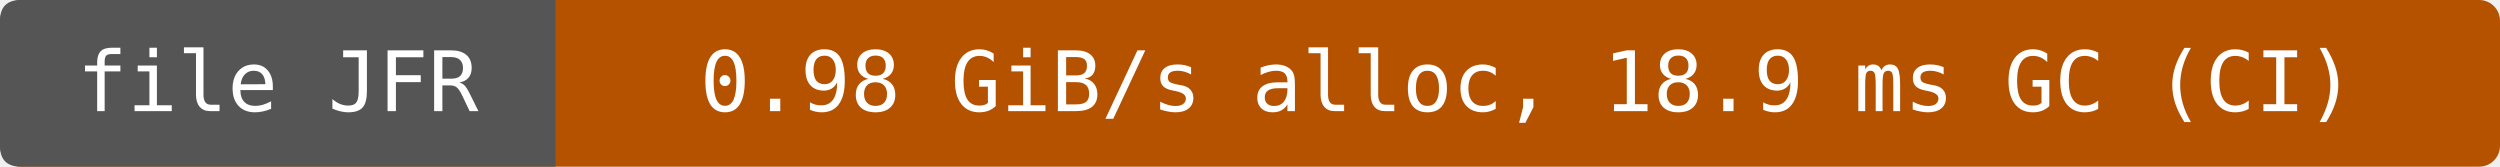
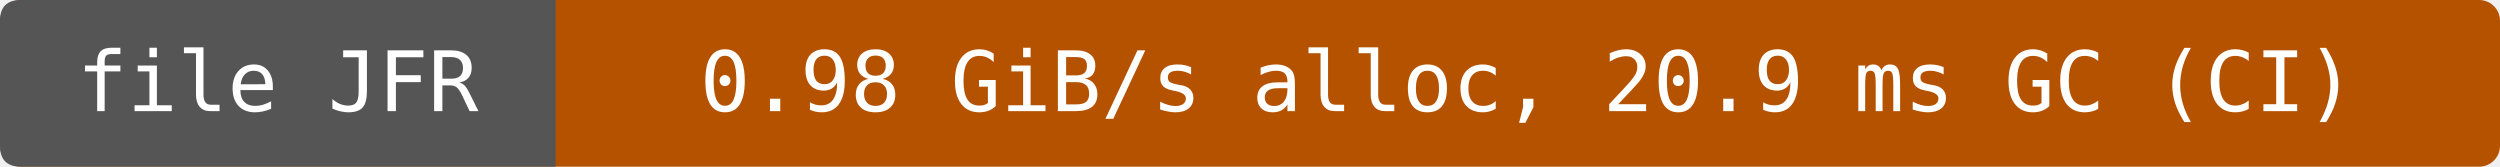
- <svg xmlns="http://www.w3.org/2000/svg" width="360" height="24" viewBox="0 0 360 24" role="img" aria-label="file JFR: 0.98 GiB/s alloc, 18.9 ms GC (CI)">
+ <svg xmlns="http://www.w3.org/2000/svg" width="360" height="24" viewBox="0 0 360 24" role="img" aria-label="file JFR: 0.98 GiB/s alloc, 20.9 ms GC (CI)">
  <rect width="360" height="24" rx="3" fill="#b55200" />
  <path d="M3 0H80V24H3Q0 24 0 21V3Q0 0 3 0" fill="#555" />
  <g fill="#fff" text-anchor="middle" font-family="DejaVu Sans Mono,monospace" font-size="12">
    <text x="40" y="16">file JFR</text>
-     <text x="220" y="16">0.98 GiB/s alloc, 18.9 ms GC (CI)</text>
+     <text x="220" y="16">0.98 GiB/s alloc, 20.9 ms GC (CI)</text>
  </g>
</svg>
